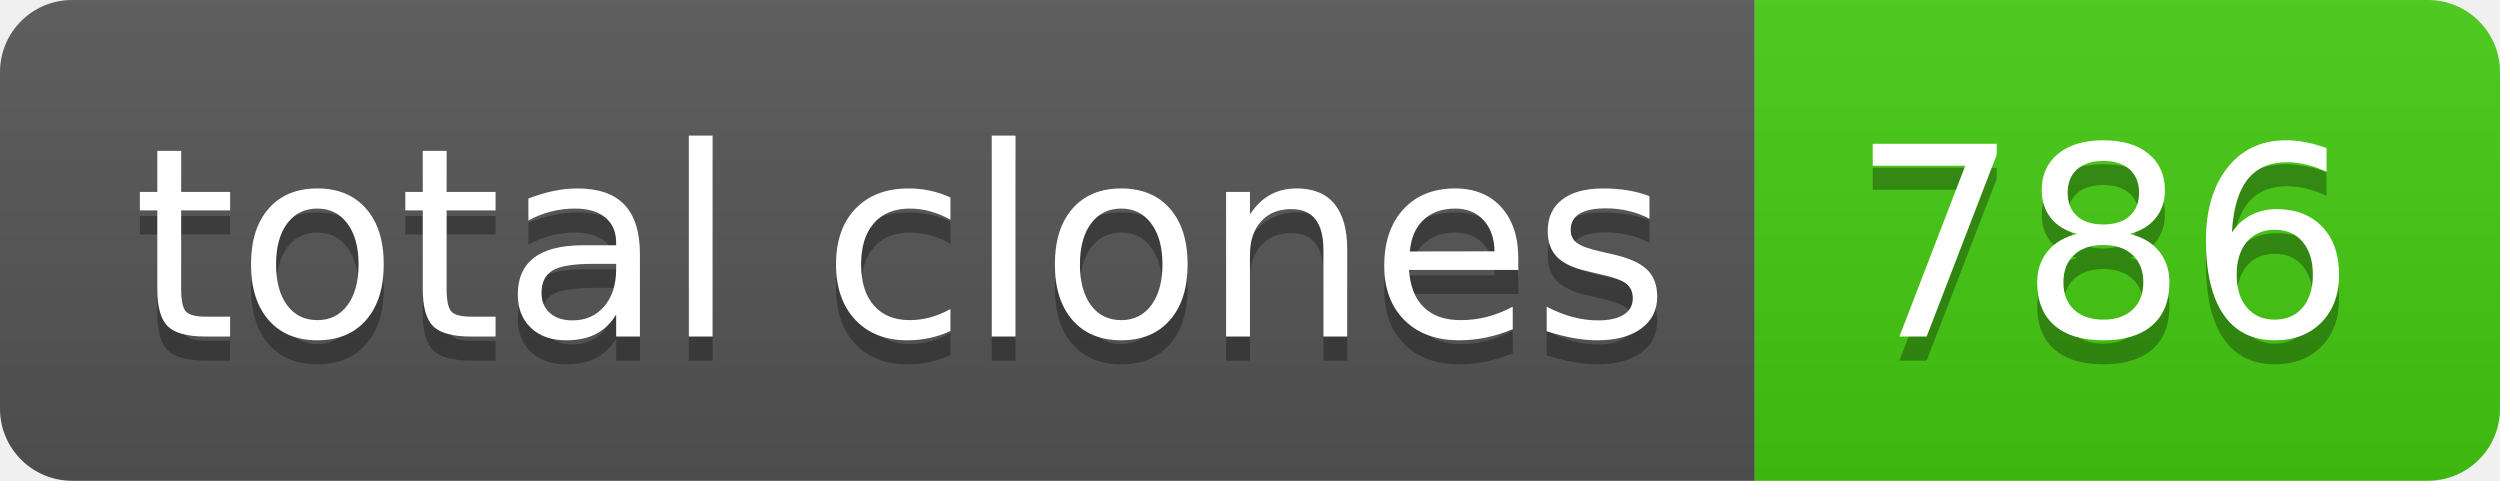
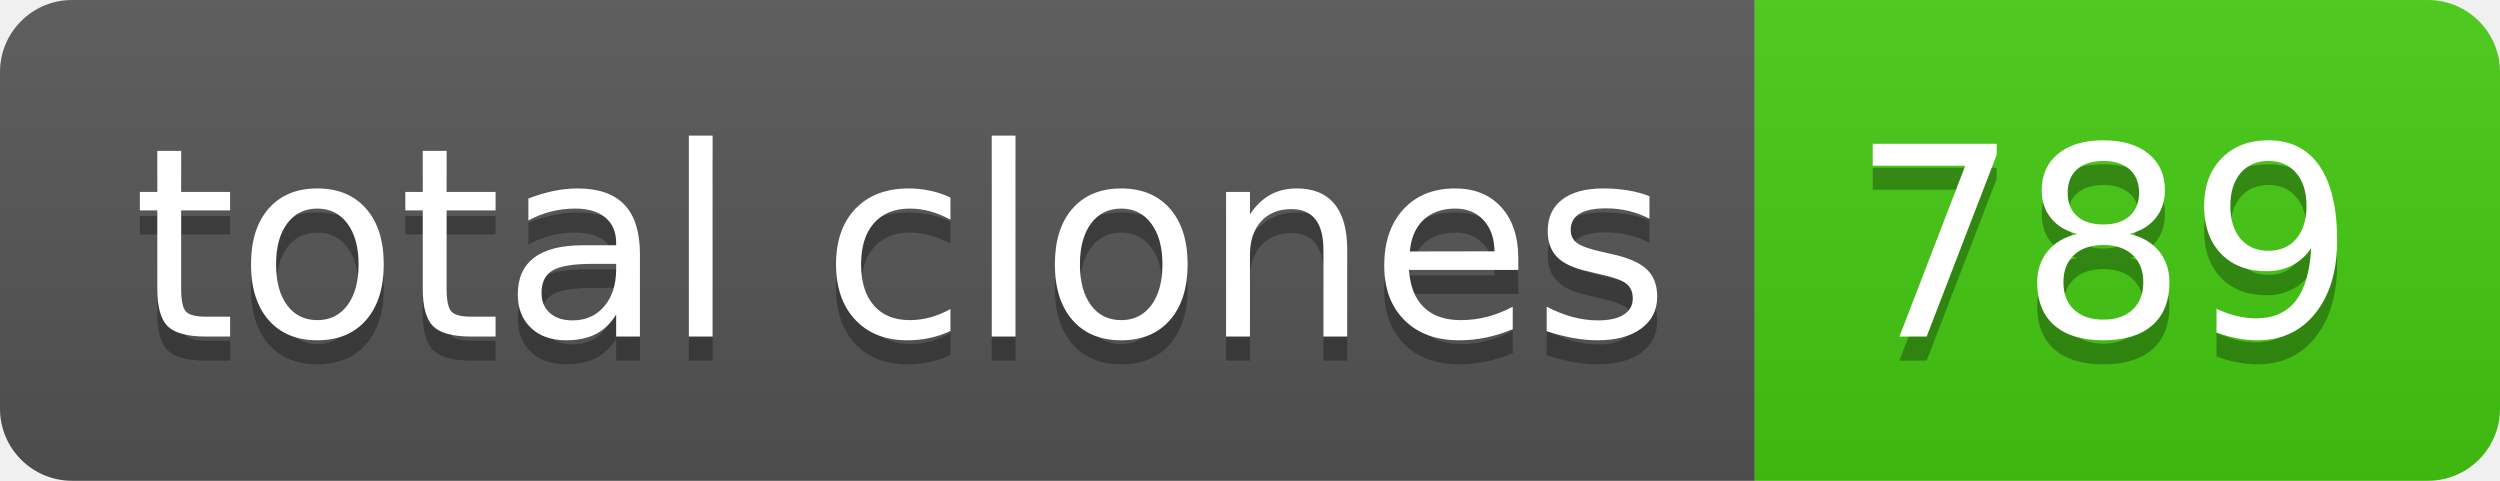
- <svg xmlns="http://www.w3.org/2000/svg" width="104" height="20" role="img" aria-label="total clones: 786">
+ <svg xmlns="http://www.w3.org/2000/svg" width="104" height="20" role="img" aria-label="total clones: 789">
  <linearGradient id="s" x2="0" y2="100%">
    <stop offset="0" stop-color="#bbb" stop-opacity=".1" />
    <stop offset="1" stop-opacity=".1" />
  </linearGradient>
  <clipPath id="r">
    <rect width="104" height="20" rx="3" fill="#fff" />
  </clipPath>
  <g clip-path="url(#r)">
    <rect width="73" height="20" fill="#555" />
    <rect x="73" width="31" height="20" fill="#4c1" />
    <rect width="104" height="20" fill="url(#s)" />
  </g>
  <g fill="#fff" text-anchor="middle" font-family="Verdana,Geneva,DejaVu Sans,sans-serif" text-rendering="geometricPrecision" font-size="110">
    <text aria-hidden="true" x="375" y="150" fill="#010101" fill-opacity=".3" transform="scale(.1)" textLength="630">total clones</text>
    <text x="375" y="140" transform="scale(.1)" fill="#fff" textLength="630">total clones</text>
-     <text aria-hidden="true" x="875" y="150" fill="#010101" fill-opacity=".3" transform="scale(.1)" textLength="210">786</text>
-     <text x="875" y="140" transform="scale(.1)" fill="#fff" textLength="210">786</text>
+     <text aria-hidden="true" x="875" y="150" fill="#010101" fill-opacity=".3" transform="scale(.1)" textLength="210">789</text>
+     <text x="875" y="140" transform="scale(.1)" fill="#fff" textLength="210">789</text>
  </g>
</svg>
